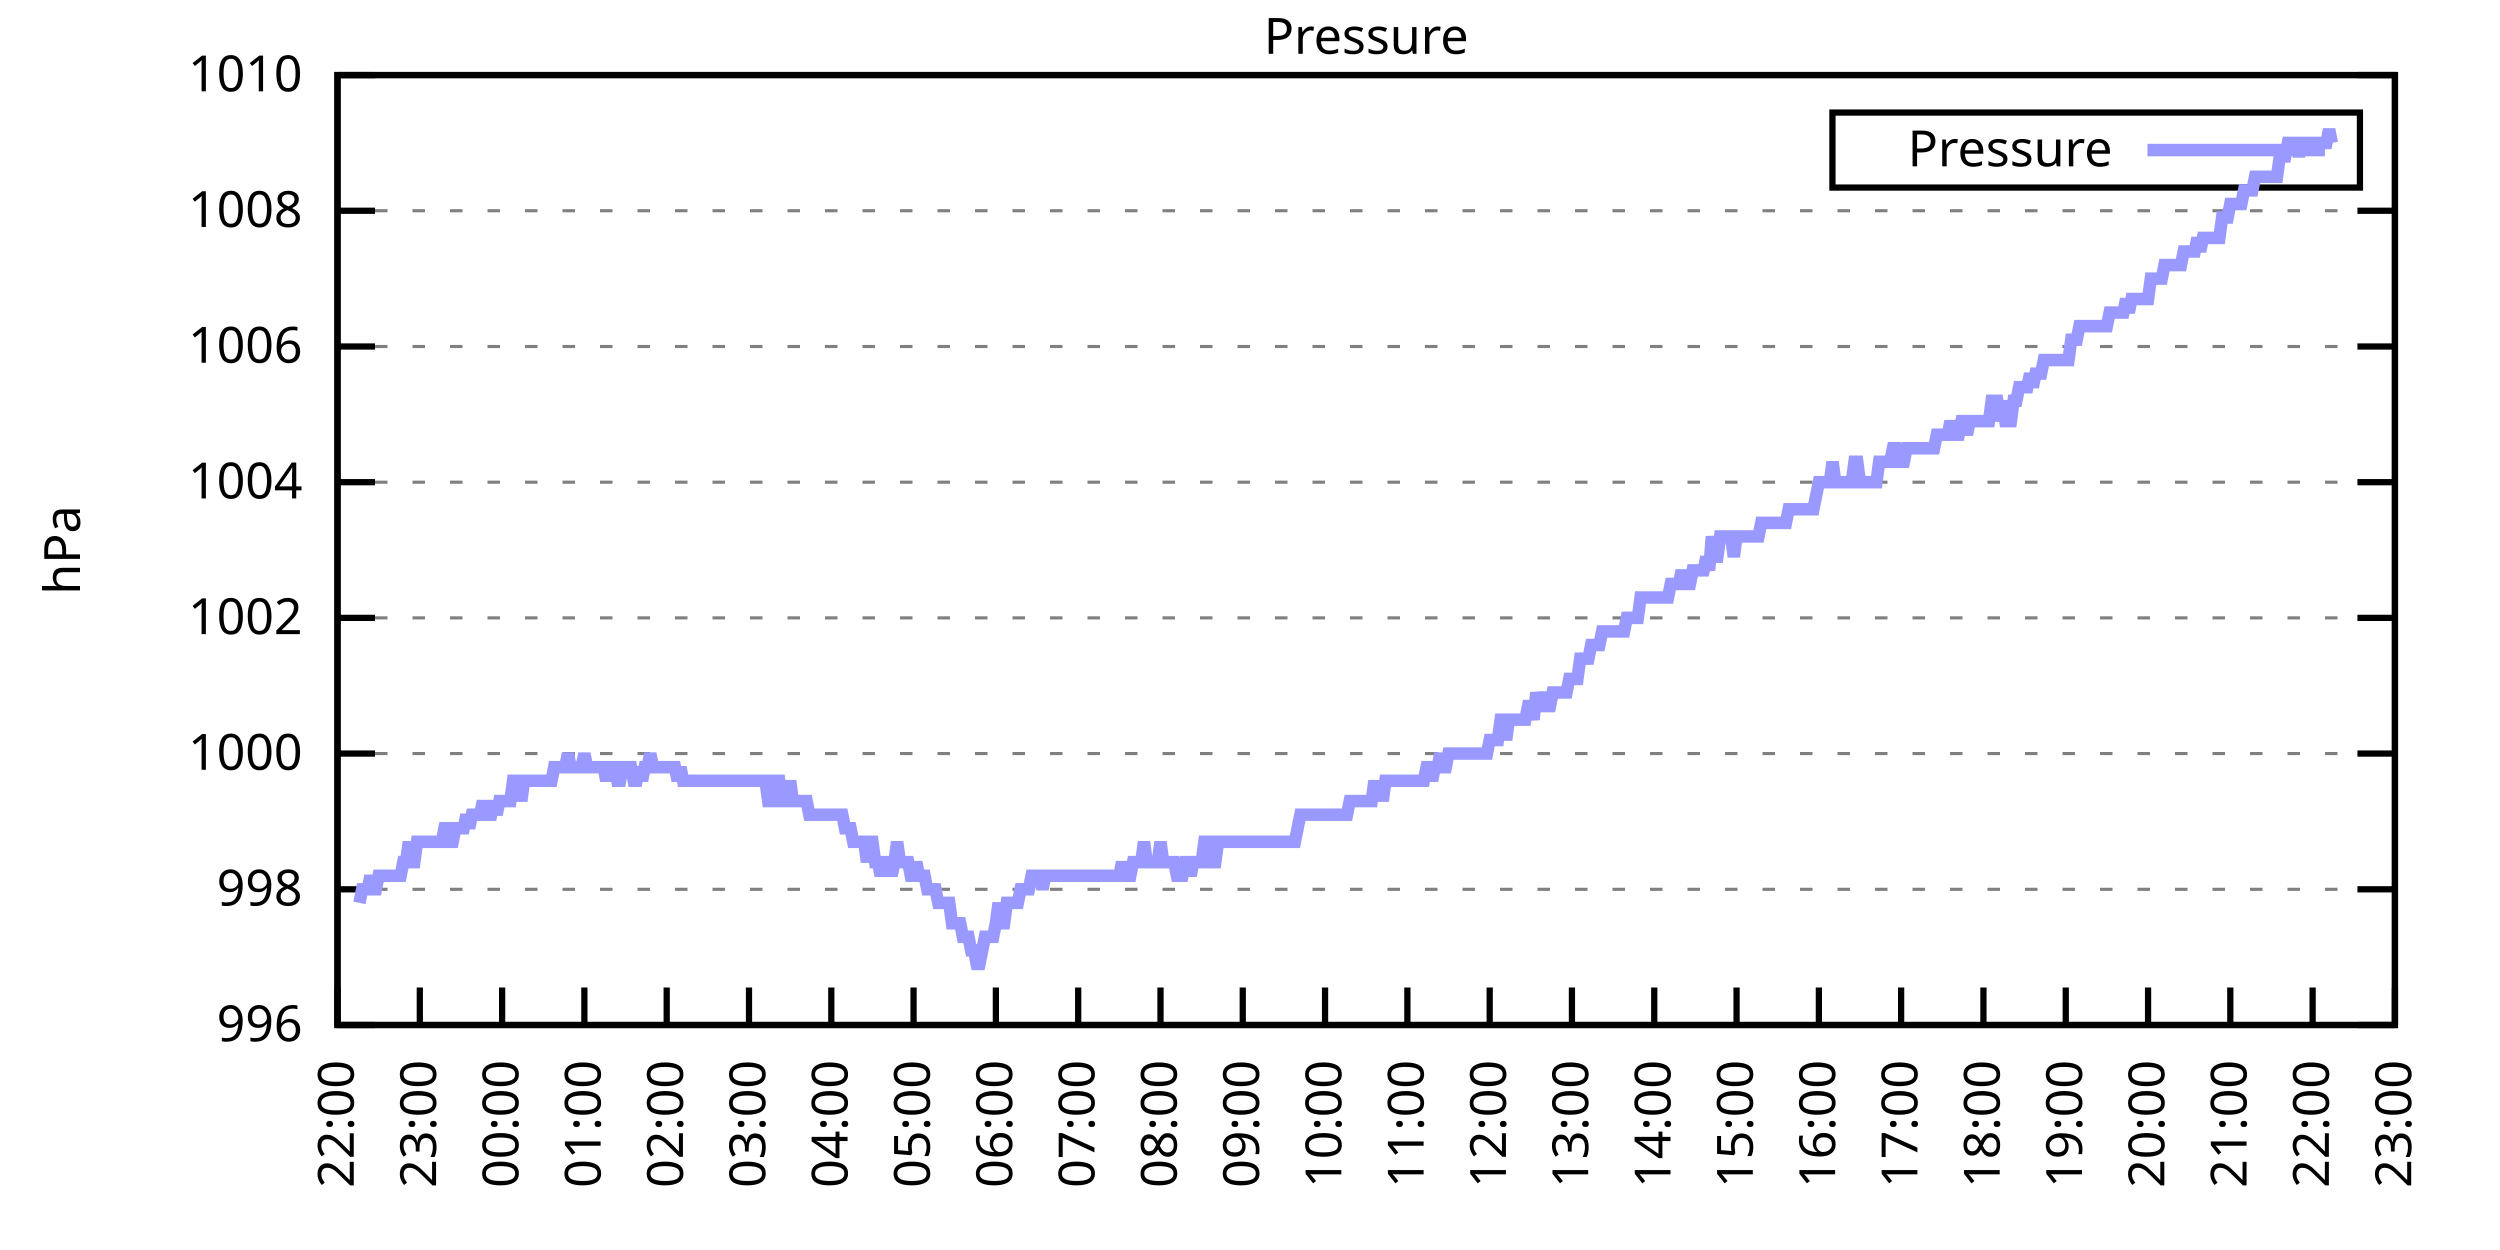
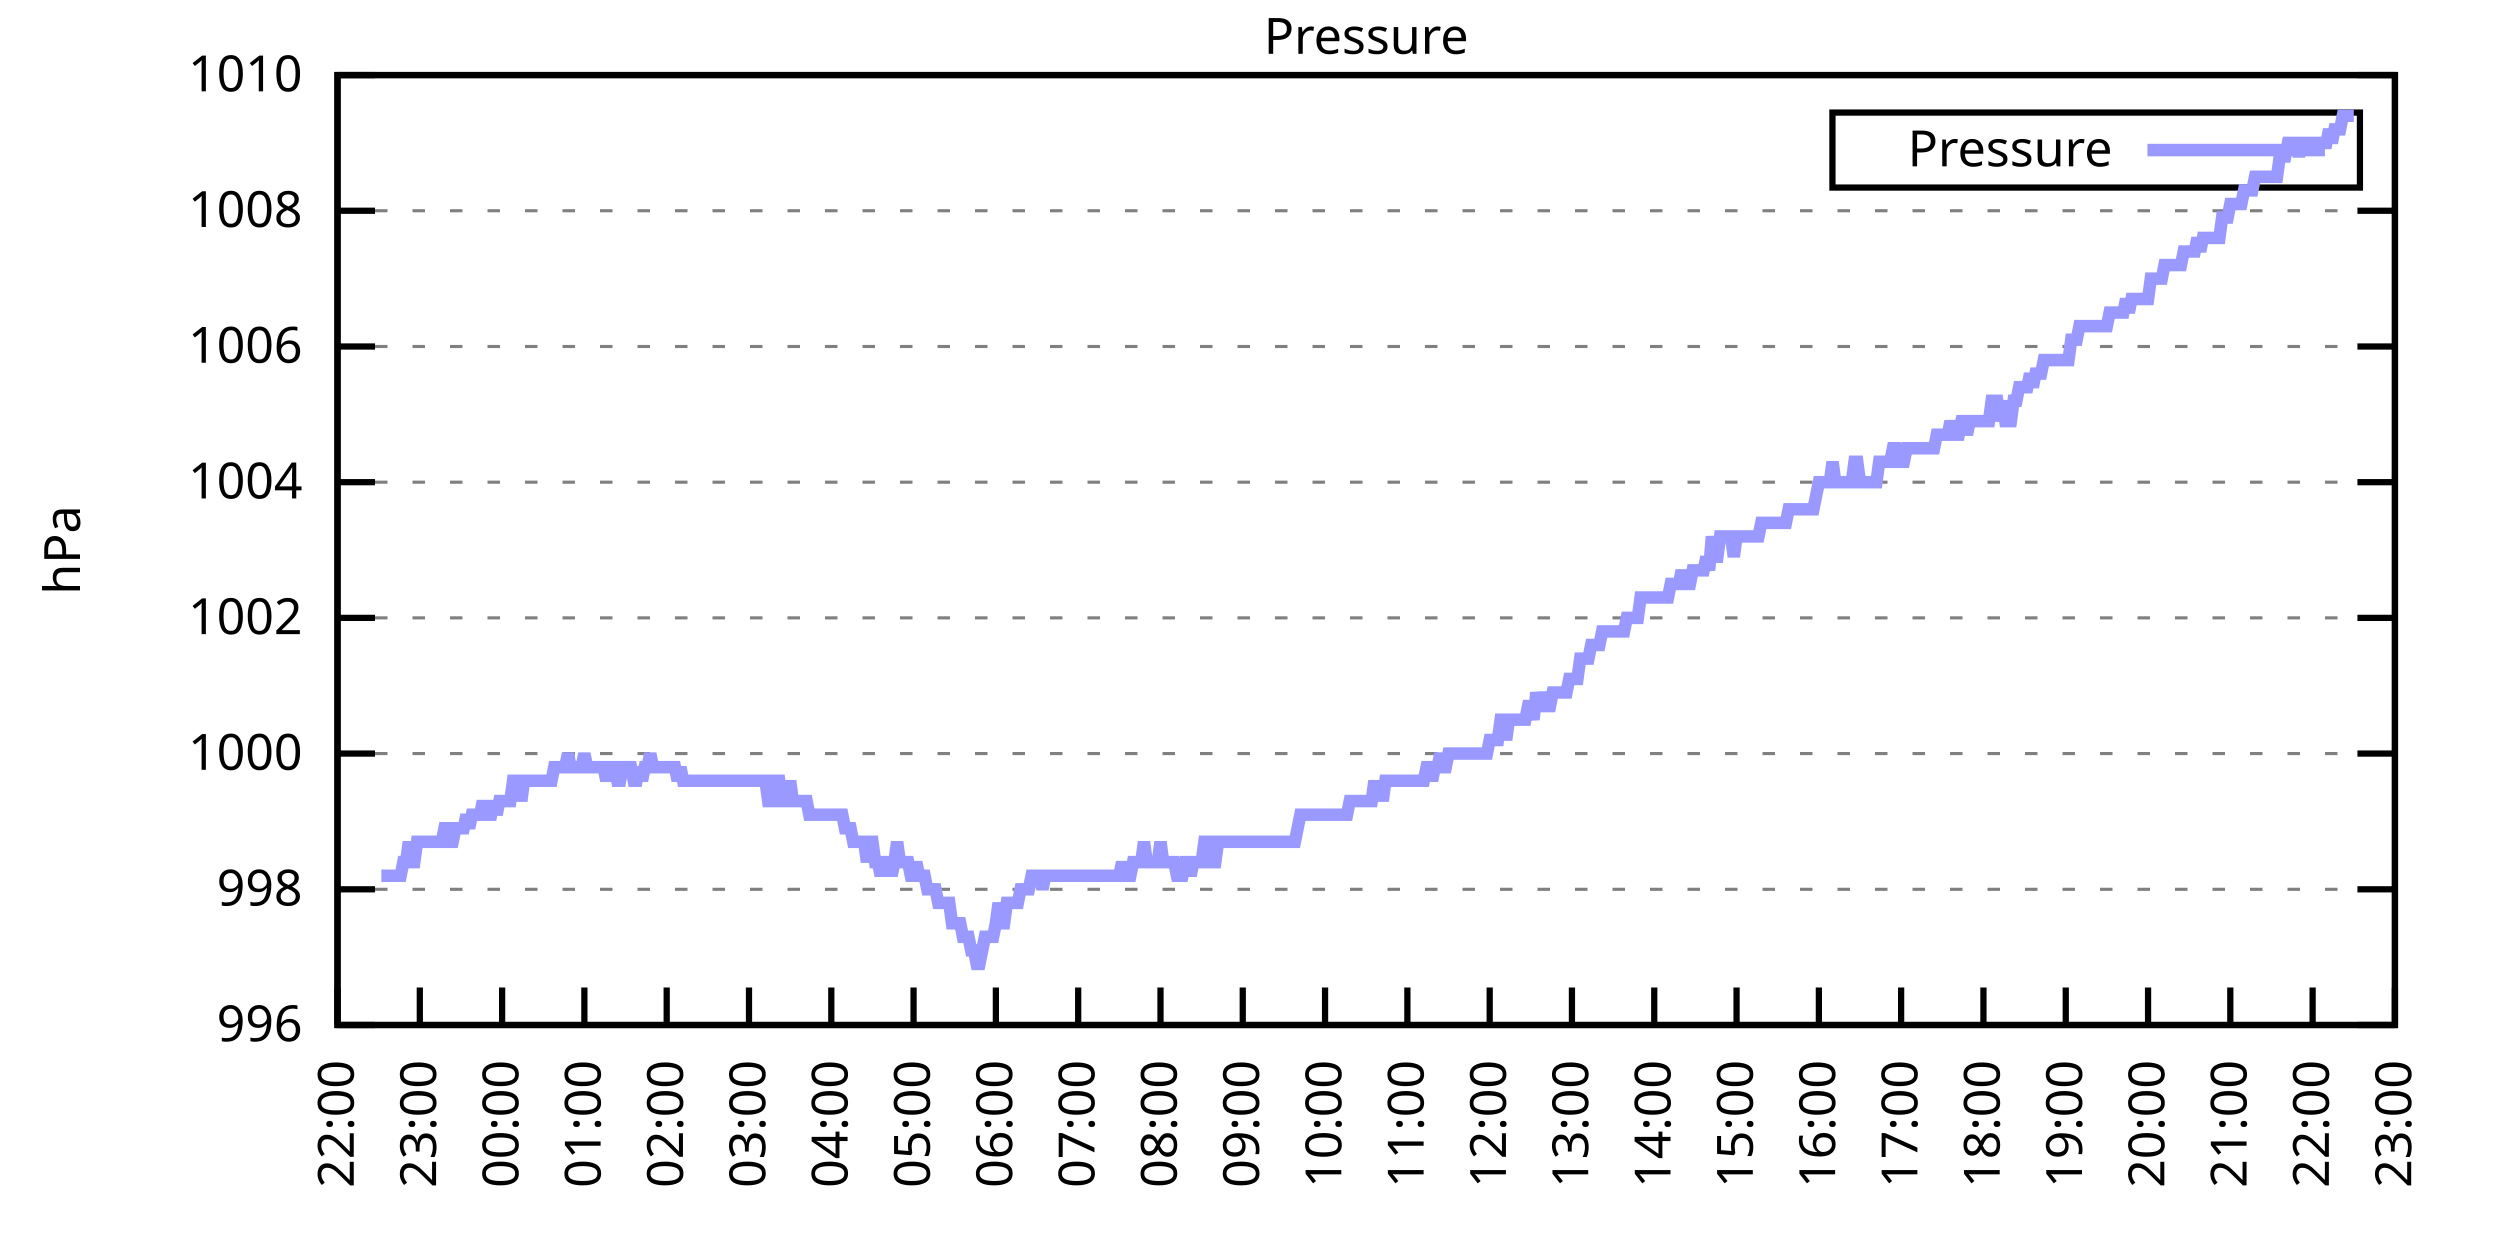
<svg xmlns="http://www.w3.org/2000/svg" xmlns:xlink="http://www.w3.org/1999/xlink" width="400" height="200" viewBox="0 0 400 200">
  <g id="gnuplot_canvas">
    <rect x="0" y="0" width="400" height="200" fill="none" />
    <defs>
      <circle id="gpDot" r="0.5" stroke-width="0.5" stroke="currentColor" />
      <path id="gpPt0" stroke-width="0.333" stroke="currentColor" d="M-1,0 h2 M0,-1 v2" />
      <path id="gpPt1" stroke-width="0.333" stroke="currentColor" d="M-1,-1 L1,1 M1,-1 L-1,1" />
      <path id="gpPt2" stroke-width="0.333" stroke="currentColor" d="M-1,0 L1,0 M0,-1 L0,1 M-1,-1 L1,1 M-1,1 L1,-1" />
      <rect id="gpPt3" stroke-width="0.333" stroke="currentColor" x="-1" y="-1" width="2" height="2" />
      <rect id="gpPt4" stroke-width="0.333" stroke="currentColor" fill="currentColor" x="-1" y="-1" width="2" height="2" />
      <circle id="gpPt5" stroke-width="0.333" stroke="currentColor" cx="0" cy="0" r="1" />
      <use xlink:href="#gpPt5" id="gpPt6" fill="currentColor" stroke="none" />
      <path id="gpPt7" stroke-width="0.333" stroke="currentColor" d="M0,-1.33 L-1.33,0.67 L1.33,0.67 z" />
      <use xlink:href="#gpPt7" id="gpPt8" fill="currentColor" stroke="none" />
      <use xlink:href="#gpPt7" id="gpPt9" stroke="currentColor" transform="rotate(180)" />
      <use xlink:href="#gpPt9" id="gpPt10" fill="currentColor" stroke="none" />
      <use xlink:href="#gpPt3" id="gpPt11" stroke="currentColor" transform="rotate(45)" />
      <use xlink:href="#gpPt11" id="gpPt12" fill="currentColor" stroke="none" />
      <path id="gpPt13" stroke-width="0.333" stroke="currentColor" d="M0,1.330 L1.265,0.411 L0.782,-1.067 L-0.782,-1.076 L-1.265,0.411 z" />
      <use xlink:href="#gpPt13" id="gpPt14" fill="currentColor" stroke="none" />
      <filter id="textbox" filterUnits="objectBoundingBox" x="0" y="0" height="1" width="1">
        <feFlood flood-color="white" flood-opacity="1" result="bgnd" />
        <feComposite in="SourceGraphic" in2="bgnd" operator="atop" />
      </filter>
      <filter id="greybox" filterUnits="objectBoundingBox" x="0" y="0" height="1" width="1">
        <feFlood flood-color="lightgrey" flood-opacity="1" result="grey" />
        <feComposite in="SourceGraphic" in2="grey" operator="atop" />
      </filter>
    </defs>
    <g fill="none" color="white" stroke="currentColor" stroke-width="1.00" stroke-linecap="butt" stroke-linejoin="miter">
</g>
    <g fill="none" color="black" stroke="currentColor" stroke-width="1.00" stroke-linecap="butt" stroke-linejoin="miter">
      <g stroke="none" shape-rendering="crispEdges">
        <polygon fill="rgb(255, 255, 255)" points="54.00,164.00 383.18,164.00 383.18,12.02 54.00,12.02 " />
      </g>
    </g>
    <g fill="none" color="black" stroke="currentColor" stroke-width="1.00" stroke-linecap="butt" stroke-linejoin="miter">
</g>
    <g fill="none" color="black" stroke="black" stroke-width="0.50" stroke-linecap="butt" stroke-linejoin="miter">
</g>
    <g fill="none" color="gray" stroke="currentColor" stroke-width="0.50" stroke-linecap="butt" stroke-linejoin="miter">
      <path stroke="gray" stroke-dasharray="2,4" class="gridline" d="M54.00,164.00 L383.19,164.00  " />
    </g>
    <g fill="none" color="gray" stroke="gray" stroke-width="1.00" stroke-linecap="butt" stroke-linejoin="miter">
</g>
    <g fill="none" color="black" stroke="currentColor" stroke-width="1.00" stroke-linecap="butt" stroke-linejoin="miter">
      <path stroke="black" d="M54.00,164.00 L60.00,164.00 M383.19,164.00 L377.19,164.00  " />
      <g transform="translate(48.40,166.60)" stroke="none" fill="black" font-family="Sans" font-size="8.00" text-anchor="end">
        <text>
          <tspan font-family="Sans"> 996</tspan>
        </text>
      </g>
    </g>
    <g fill="none" color="black" stroke="currentColor" stroke-width="1.00" stroke-linecap="butt" stroke-linejoin="miter">
</g>
    <g fill="none" color="black" stroke="black" stroke-width="0.50" stroke-linecap="butt" stroke-linejoin="miter">
</g>
    <g fill="none" color="gray" stroke="currentColor" stroke-width="0.50" stroke-linecap="butt" stroke-linejoin="miter">
      <path stroke="gray" stroke-dasharray="2,4" class="gridline" d="M54.00,142.29 L383.19,142.29  " />
    </g>
    <g fill="none" color="gray" stroke="gray" stroke-width="1.00" stroke-linecap="butt" stroke-linejoin="miter">
</g>
    <g fill="none" color="black" stroke="currentColor" stroke-width="1.00" stroke-linecap="butt" stroke-linejoin="miter">
      <path stroke="black" d="M54.00,142.29 L60.00,142.29 M383.19,142.29 L377.19,142.29  " />
      <g transform="translate(48.40,144.89)" stroke="none" fill="black" font-family="Sans" font-size="8.00" text-anchor="end">
        <text>
          <tspan font-family="Sans"> 998</tspan>
        </text>
      </g>
    </g>
    <g fill="none" color="black" stroke="currentColor" stroke-width="1.00" stroke-linecap="butt" stroke-linejoin="miter">
</g>
    <g fill="none" color="black" stroke="black" stroke-width="0.50" stroke-linecap="butt" stroke-linejoin="miter">
</g>
    <g fill="none" color="gray" stroke="currentColor" stroke-width="0.50" stroke-linecap="butt" stroke-linejoin="miter">
      <path stroke="gray" stroke-dasharray="2,4" class="gridline" d="M54.00,120.57 L383.19,120.57  " />
    </g>
    <g fill="none" color="gray" stroke="gray" stroke-width="1.00" stroke-linecap="butt" stroke-linejoin="miter">
</g>
    <g fill="none" color="black" stroke="currentColor" stroke-width="1.00" stroke-linecap="butt" stroke-linejoin="miter">
      <path stroke="black" d="M54.00,120.57 L60.00,120.57 M383.19,120.57 L377.19,120.57  " />
      <g transform="translate(48.40,123.17)" stroke="none" fill="black" font-family="Sans" font-size="8.00" text-anchor="end">
        <text>
          <tspan font-family="Sans"> 1000</tspan>
        </text>
      </g>
    </g>
    <g fill="none" color="black" stroke="currentColor" stroke-width="1.00" stroke-linecap="butt" stroke-linejoin="miter">
</g>
    <g fill="none" color="black" stroke="black" stroke-width="0.50" stroke-linecap="butt" stroke-linejoin="miter">
</g>
    <g fill="none" color="gray" stroke="currentColor" stroke-width="0.50" stroke-linecap="butt" stroke-linejoin="miter">
      <path stroke="gray" stroke-dasharray="2,4" class="gridline" d="M54.00,98.86 L383.19,98.86  " />
    </g>
    <g fill="none" color="gray" stroke="gray" stroke-width="1.00" stroke-linecap="butt" stroke-linejoin="miter">
</g>
    <g fill="none" color="black" stroke="currentColor" stroke-width="1.00" stroke-linecap="butt" stroke-linejoin="miter">
      <path stroke="black" d="M54.00,98.86 L60.00,98.86 M383.19,98.86 L377.19,98.86  " />
      <g transform="translate(48.40,101.46)" stroke="none" fill="black" font-family="Sans" font-size="8.00" text-anchor="end">
        <text>
          <tspan font-family="Sans"> 1002</tspan>
        </text>
      </g>
    </g>
    <g fill="none" color="black" stroke="currentColor" stroke-width="1.00" stroke-linecap="butt" stroke-linejoin="miter">
</g>
    <g fill="none" color="black" stroke="black" stroke-width="0.50" stroke-linecap="butt" stroke-linejoin="miter">
</g>
    <g fill="none" color="gray" stroke="currentColor" stroke-width="0.50" stroke-linecap="butt" stroke-linejoin="miter">
      <path stroke="gray" stroke-dasharray="2,4" class="gridline" d="M54.00,77.15 L383.19,77.15  " />
    </g>
    <g fill="none" color="gray" stroke="gray" stroke-width="1.00" stroke-linecap="butt" stroke-linejoin="miter">
</g>
    <g fill="none" color="black" stroke="currentColor" stroke-width="1.00" stroke-linecap="butt" stroke-linejoin="miter">
      <path stroke="black" d="M54.00,77.15 L60.00,77.15 M383.19,77.15 L377.19,77.15  " />
      <g transform="translate(48.40,79.75)" stroke="none" fill="black" font-family="Sans" font-size="8.00" text-anchor="end">
        <text>
          <tspan font-family="Sans"> 1004</tspan>
        </text>
      </g>
    </g>
    <g fill="none" color="black" stroke="currentColor" stroke-width="1.00" stroke-linecap="butt" stroke-linejoin="miter">
</g>
    <g fill="none" color="black" stroke="black" stroke-width="0.50" stroke-linecap="butt" stroke-linejoin="miter">
</g>
    <g fill="none" color="gray" stroke="currentColor" stroke-width="0.50" stroke-linecap="butt" stroke-linejoin="miter">
      <path stroke="gray" stroke-dasharray="2,4" class="gridline" d="M54.00,55.44 L383.19,55.44  " />
    </g>
    <g fill="none" color="gray" stroke="gray" stroke-width="1.00" stroke-linecap="butt" stroke-linejoin="miter">
</g>
    <g fill="none" color="black" stroke="currentColor" stroke-width="1.00" stroke-linecap="butt" stroke-linejoin="miter">
      <path stroke="black" d="M54.00,55.44 L60.00,55.44 M383.19,55.44 L377.19,55.44  " />
      <g transform="translate(48.40,58.04)" stroke="none" fill="black" font-family="Sans" font-size="8.00" text-anchor="end">
        <text>
          <tspan font-family="Sans"> 1006</tspan>
        </text>
      </g>
    </g>
    <g fill="none" color="black" stroke="currentColor" stroke-width="1.00" stroke-linecap="butt" stroke-linejoin="miter">
</g>
    <g fill="none" color="black" stroke="black" stroke-width="0.50" stroke-linecap="butt" stroke-linejoin="miter">
</g>
    <g fill="none" color="gray" stroke="currentColor" stroke-width="0.50" stroke-linecap="butt" stroke-linejoin="miter">
      <path stroke="gray" stroke-dasharray="2,4" class="gridline" d="M54.00,33.72 L383.19,33.72  " />
    </g>
    <g fill="none" color="gray" stroke="gray" stroke-width="1.00" stroke-linecap="butt" stroke-linejoin="miter">
</g>
    <g fill="none" color="black" stroke="currentColor" stroke-width="1.00" stroke-linecap="butt" stroke-linejoin="miter">
      <path stroke="black" d="M54.00,33.72 L60.00,33.72 M383.19,33.72 L377.19,33.72  " />
      <g transform="translate(48.40,36.32)" stroke="none" fill="black" font-family="Sans" font-size="8.00" text-anchor="end">
        <text>
          <tspan font-family="Sans"> 1008</tspan>
        </text>
      </g>
    </g>
    <g fill="none" color="black" stroke="currentColor" stroke-width="1.00" stroke-linecap="butt" stroke-linejoin="miter">
</g>
    <g fill="none" color="black" stroke="black" stroke-width="0.50" stroke-linecap="butt" stroke-linejoin="miter">
</g>
    <g fill="none" color="gray" stroke="currentColor" stroke-width="0.50" stroke-linecap="butt" stroke-linejoin="miter">
      <path stroke="gray" stroke-dasharray="2,4" class="gridline" d="M54.00,12.01 L383.19,12.01  " />
    </g>
    <g fill="none" color="gray" stroke="gray" stroke-width="1.00" stroke-linecap="butt" stroke-linejoin="miter">
</g>
    <g fill="none" color="black" stroke="currentColor" stroke-width="1.00" stroke-linecap="butt" stroke-linejoin="miter">
      <path stroke="black" d="M54.00,12.01 L60.00,12.01 M383.19,12.01 L377.19,12.01  " />
      <g transform="translate(48.40,14.61)" stroke="none" fill="black" font-family="Sans" font-size="8.00" text-anchor="end">
        <text>
          <tspan font-family="Sans"> 1010</tspan>
        </text>
      </g>
    </g>
    <g fill="none" color="black" stroke="currentColor" stroke-width="1.00" stroke-linecap="butt" stroke-linejoin="miter">
      <path stroke="black" d="M54.00,164.00 L54.00,158.00  " />
      <g transform="translate(56.60,169.60) rotate(270.00)" stroke="none" fill="black" font-family="Sans" font-size="8.00" text-anchor="end">
        <text>
          <tspan font-family="Sans">22:00</tspan>
        </text>
      </g>
    </g>
    <g fill="none" color="black" stroke="currentColor" stroke-width="1.00" stroke-linecap="butt" stroke-linejoin="miter">
      <path stroke="black" d="M67.17,164.00 L67.17,158.00  " />
      <g transform="translate(69.77,169.60) rotate(270.00)" stroke="none" fill="black" font-family="Sans" font-size="8.00" text-anchor="end">
        <text>
          <tspan font-family="Sans">23:00</tspan>
        </text>
      </g>
    </g>
    <g fill="none" color="black" stroke="currentColor" stroke-width="1.00" stroke-linecap="butt" stroke-linejoin="miter">
      <path stroke="black" d="M80.34,164.00 L80.34,158.00  " />
      <g transform="translate(82.94,169.60) rotate(270.00)" stroke="none" fill="black" font-family="Sans" font-size="8.00" text-anchor="end">
        <text>
          <tspan font-family="Sans">00:00</tspan>
        </text>
      </g>
    </g>
    <g fill="none" color="black" stroke="currentColor" stroke-width="1.00" stroke-linecap="butt" stroke-linejoin="miter">
      <path stroke="black" d="M93.50,164.00 L93.50,158.00  " />
      <g transform="translate(96.10,169.60) rotate(270.00)" stroke="none" fill="black" font-family="Sans" font-size="8.00" text-anchor="end">
        <text>
          <tspan font-family="Sans">01:00</tspan>
        </text>
      </g>
    </g>
    <g fill="none" color="black" stroke="currentColor" stroke-width="1.00" stroke-linecap="butt" stroke-linejoin="miter">
      <path stroke="black" d="M106.67,164.00 L106.67,158.00  " />
      <g transform="translate(109.27,169.60) rotate(270.00)" stroke="none" fill="black" font-family="Sans" font-size="8.00" text-anchor="end">
        <text>
          <tspan font-family="Sans">02:00</tspan>
        </text>
      </g>
    </g>
    <g fill="none" color="black" stroke="currentColor" stroke-width="1.00" stroke-linecap="butt" stroke-linejoin="miter">
      <path stroke="black" d="M119.84,164.00 L119.84,158.00  " />
      <g transform="translate(122.44,169.60) rotate(270.00)" stroke="none" fill="black" font-family="Sans" font-size="8.00" text-anchor="end">
        <text>
          <tspan font-family="Sans">03:00</tspan>
        </text>
      </g>
    </g>
    <g fill="none" color="black" stroke="currentColor" stroke-width="1.00" stroke-linecap="butt" stroke-linejoin="miter">
      <path stroke="black" d="M133.01,164.00 L133.01,158.00  " />
      <g transform="translate(135.61,169.60) rotate(270.00)" stroke="none" fill="black" font-family="Sans" font-size="8.00" text-anchor="end">
        <text>
          <tspan font-family="Sans">04:00</tspan>
        </text>
      </g>
    </g>
    <g fill="none" color="black" stroke="currentColor" stroke-width="1.00" stroke-linecap="butt" stroke-linejoin="miter">
      <path stroke="black" d="M146.17,164.00 L146.17,158.00  " />
      <g transform="translate(148.77,169.60) rotate(270.00)" stroke="none" fill="black" font-family="Sans" font-size="8.00" text-anchor="end">
        <text>
          <tspan font-family="Sans">05:00</tspan>
        </text>
      </g>
    </g>
    <g fill="none" color="black" stroke="currentColor" stroke-width="1.00" stroke-linecap="butt" stroke-linejoin="miter">
      <path stroke="black" d="M159.34,164.00 L159.34,158.00  " />
      <g transform="translate(161.94,169.60) rotate(270.00)" stroke="none" fill="black" font-family="Sans" font-size="8.00" text-anchor="end">
        <text>
          <tspan font-family="Sans">06:00</tspan>
        </text>
      </g>
    </g>
    <g fill="none" color="black" stroke="currentColor" stroke-width="1.00" stroke-linecap="butt" stroke-linejoin="miter">
      <path stroke="black" d="M172.51,164.00 L172.51,158.00  " />
      <g transform="translate(175.11,169.60) rotate(270.00)" stroke="none" fill="black" font-family="Sans" font-size="8.00" text-anchor="end">
        <text>
          <tspan font-family="Sans">07:00</tspan>
        </text>
      </g>
    </g>
    <g fill="none" color="black" stroke="currentColor" stroke-width="1.00" stroke-linecap="butt" stroke-linejoin="miter">
      <path stroke="black" d="M185.68,164.00 L185.68,158.00  " />
      <g transform="translate(188.28,169.60) rotate(270.00)" stroke="none" fill="black" font-family="Sans" font-size="8.00" text-anchor="end">
        <text>
          <tspan font-family="Sans">08:00</tspan>
        </text>
      </g>
    </g>
    <g fill="none" color="black" stroke="currentColor" stroke-width="1.00" stroke-linecap="butt" stroke-linejoin="miter">
      <path stroke="black" d="M198.84,164.00 L198.84,158.00  " />
      <g transform="translate(201.44,169.60) rotate(270.00)" stroke="none" fill="black" font-family="Sans" font-size="8.00" text-anchor="end">
        <text>
          <tspan font-family="Sans">09:00</tspan>
        </text>
      </g>
    </g>
    <g fill="none" color="black" stroke="currentColor" stroke-width="1.00" stroke-linecap="butt" stroke-linejoin="miter">
      <path stroke="black" d="M212.01,164.00 L212.01,158.00  " />
      <g transform="translate(214.61,169.60) rotate(270.00)" stroke="none" fill="black" font-family="Sans" font-size="8.00" text-anchor="end">
        <text>
          <tspan font-family="Sans">10:00</tspan>
        </text>
      </g>
    </g>
    <g fill="none" color="black" stroke="currentColor" stroke-width="1.00" stroke-linecap="butt" stroke-linejoin="miter">
      <path stroke="black" d="M225.18,164.00 L225.18,158.00  " />
      <g transform="translate(227.78,169.60) rotate(270.00)" stroke="none" fill="black" font-family="Sans" font-size="8.00" text-anchor="end">
        <text>
          <tspan font-family="Sans">11:00</tspan>
        </text>
      </g>
    </g>
    <g fill="none" color="black" stroke="currentColor" stroke-width="1.00" stroke-linecap="butt" stroke-linejoin="miter">
      <path stroke="black" d="M238.35,164.00 L238.35,158.00  " />
      <g transform="translate(240.95,169.60) rotate(270.00)" stroke="none" fill="black" font-family="Sans" font-size="8.00" text-anchor="end">
        <text>
          <tspan font-family="Sans">12:00</tspan>
        </text>
      </g>
    </g>
    <g fill="none" color="black" stroke="currentColor" stroke-width="1.00" stroke-linecap="butt" stroke-linejoin="miter">
      <path stroke="black" d="M251.51,164.00 L251.51,158.00  " />
      <g transform="translate(254.11,169.60) rotate(270.00)" stroke="none" fill="black" font-family="Sans" font-size="8.00" text-anchor="end">
        <text>
          <tspan font-family="Sans">13:00</tspan>
        </text>
      </g>
    </g>
    <g fill="none" color="black" stroke="currentColor" stroke-width="1.00" stroke-linecap="butt" stroke-linejoin="miter">
      <path stroke="black" d="M264.68,164.00 L264.68,158.00  " />
      <g transform="translate(267.28,169.60) rotate(270.00)" stroke="none" fill="black" font-family="Sans" font-size="8.00" text-anchor="end">
        <text>
          <tspan font-family="Sans">14:00</tspan>
        </text>
      </g>
    </g>
    <g fill="none" color="black" stroke="currentColor" stroke-width="1.00" stroke-linecap="butt" stroke-linejoin="miter">
      <path stroke="black" d="M277.85,164.00 L277.85,158.00  " />
      <g transform="translate(280.45,169.60) rotate(270.00)" stroke="none" fill="black" font-family="Sans" font-size="8.00" text-anchor="end">
        <text>
          <tspan font-family="Sans">15:00</tspan>
        </text>
      </g>
    </g>
    <g fill="none" color="black" stroke="currentColor" stroke-width="1.00" stroke-linecap="butt" stroke-linejoin="miter">
      <path stroke="black" d="M291.02,164.00 L291.02,158.00  " />
      <g transform="translate(293.62,169.60) rotate(270.00)" stroke="none" fill="black" font-family="Sans" font-size="8.00" text-anchor="end">
        <text>
          <tspan font-family="Sans">16:00</tspan>
        </text>
      </g>
    </g>
    <g fill="none" color="black" stroke="currentColor" stroke-width="1.00" stroke-linecap="butt" stroke-linejoin="miter">
      <path stroke="black" d="M304.18,164.00 L304.18,158.00  " />
      <g transform="translate(306.78,169.60) rotate(270.00)" stroke="none" fill="black" font-family="Sans" font-size="8.00" text-anchor="end">
        <text>
          <tspan font-family="Sans">17:00</tspan>
        </text>
      </g>
    </g>
    <g fill="none" color="black" stroke="currentColor" stroke-width="1.00" stroke-linecap="butt" stroke-linejoin="miter">
      <path stroke="black" d="M317.35,164.00 L317.35,158.00  " />
      <g transform="translate(319.95,169.60) rotate(270.00)" stroke="none" fill="black" font-family="Sans" font-size="8.00" text-anchor="end">
        <text>
          <tspan font-family="Sans">18:00</tspan>
        </text>
      </g>
    </g>
    <g fill="none" color="black" stroke="currentColor" stroke-width="1.00" stroke-linecap="butt" stroke-linejoin="miter">
      <path stroke="black" d="M330.52,164.00 L330.52,158.00  " />
      <g transform="translate(333.12,169.60) rotate(270.00)" stroke="none" fill="black" font-family="Sans" font-size="8.00" text-anchor="end">
        <text>
          <tspan font-family="Sans">19:00</tspan>
        </text>
      </g>
    </g>
    <g fill="none" color="black" stroke="currentColor" stroke-width="1.00" stroke-linecap="butt" stroke-linejoin="miter">
      <path stroke="black" d="M343.69,164.00 L343.69,158.00  " />
      <g transform="translate(346.29,169.60) rotate(270.00)" stroke="none" fill="black" font-family="Sans" font-size="8.00" text-anchor="end">
        <text>
          <tspan font-family="Sans">20:00</tspan>
        </text>
      </g>
    </g>
    <g fill="none" color="black" stroke="currentColor" stroke-width="1.00" stroke-linecap="butt" stroke-linejoin="miter">
      <path stroke="black" d="M356.85,164.00 L356.85,158.00  " />
      <g transform="translate(359.45,169.60) rotate(270.00)" stroke="none" fill="black" font-family="Sans" font-size="8.00" text-anchor="end">
        <text>
          <tspan font-family="Sans">21:00</tspan>
        </text>
      </g>
    </g>
    <g fill="none" color="black" stroke="currentColor" stroke-width="1.00" stroke-linecap="butt" stroke-linejoin="miter">
      <path stroke="black" d="M370.02,164.00 L370.02,158.00  " />
      <g transform="translate(372.62,169.60) rotate(270.00)" stroke="none" fill="black" font-family="Sans" font-size="8.00" text-anchor="end">
        <text>
          <tspan font-family="Sans">22:00</tspan>
        </text>
      </g>
    </g>
    <g fill="none" color="black" stroke="currentColor" stroke-width="1.00" stroke-linecap="butt" stroke-linejoin="miter">
      <path stroke="black" d="M383.19,164.00 L383.19,158.00  " />
      <g transform="translate(385.79,169.60) rotate(270.00)" stroke="none" fill="black" font-family="Sans" font-size="8.00" text-anchor="end">
        <text>
          <tspan font-family="Sans">23:00</tspan>
        </text>
      </g>
    </g>
    <g fill="none" color="black" stroke="currentColor" stroke-width="1.00" stroke-linecap="butt" stroke-linejoin="miter">
</g>
    <g fill="none" color="black" stroke="currentColor" stroke-width="1.00" stroke-linecap="butt" stroke-linejoin="miter">
      <path stroke="black" d="M54.00,12.01 L54.00,164.00 L383.19,164.00 L383.19,12.01 L54.00,12.01 Z  " />
    </g>
    <g fill="none" color="black" stroke="currentColor" stroke-width="1.00" stroke-linecap="butt" stroke-linejoin="miter">
</g>
    <g fill="none" color="black" stroke="currentColor" stroke-width="1.00" stroke-linecap="butt" stroke-linejoin="miter">
      <path stroke="black" d="M293.19,30.01 L293.19,18.01 L377.59,18.01 L377.59,30.01 L293.19,30.01 Z  " />
    </g>
    <g id="Pressure_plot_1">
      <g fill="none" color="white" stroke="black" stroke-width="2.00" stroke-linecap="butt" stroke-linejoin="miter">
</g>
      <g fill="none" color="black" stroke="currentColor" stroke-width="2.00" stroke-linecap="butt" stroke-linejoin="miter">
        <g transform="translate(337.99,26.61)" stroke="none" fill="black" font-family="Sans" font-size="8.00" text-anchor="end">
          <text>
            <tspan font-family="Sans">Pressure</tspan>
          </text>
        </g>
      </g>
      <g fill="none" color="black" stroke="currentColor" stroke-width="2.00" stroke-linecap="butt" stroke-linejoin="miter">
-         <path stroke="rgb(153, 153, 255)" d="M343.59,24.01 L371.99,24.01 M57.51,144.46 L57.95,142.29 L58.39,142.29 L58.83,142.29 L59.27,140.12 L59.71,142.29   L60.14,142.29 L60.58,140.12 L61.02,140.12 L61.46,140.12 L61.90,140.12 L62.34,140.12 L62.78,140.12 L63.22,140.12   L63.66,140.12 L64.10,140.12 L64.53,137.94 L64.97,137.94 L65.41,134.69 L65.85,137.94 L66.29,137.94 L66.73,134.69   L67.17,134.69 L67.61,134.69 L68.05,134.69 L68.48,134.69 L68.92,134.69 L69.36,134.69 L69.80,134.69 L70.24,134.69   L70.68,134.69 L71.12,132.52 L71.56,132.52 L72.00,134.69 L72.43,134.69 L72.87,132.52 L73.31,132.52 L73.75,132.52   L74.19,132.52 L74.63,130.35 L75.07,132.52 L75.51,130.35 L75.95,130.35 L76.38,130.35 L76.82,130.35 L77.26,128.17   L77.70,130.35 L78.14,130.35 L78.58,130.35 L79.02,128.17 L79.46,130.35 L79.90,128.17 L80.34,128.17 L80.77,128.17   L81.21,128.17 L81.65,128.17 L82.09,124.92 L82.53,124.92 L82.97,124.92 L83.41,128.17 L83.85,124.92 L84.29,124.92   L84.72,124.92 L85.16,124.92 L85.60,124.92 L86.04,124.92 L86.48,124.92 L86.92,124.92 L87.36,124.92 L87.80,124.92   L88.24,124.92 L88.67,122.75 L89.11,122.75 L89.55,122.75 L89.99,122.75 L90.43,122.75 L90.87,120.57 L91.31,122.75   L91.75,122.75 L92.19,122.75 L92.62,122.75 L93.06,122.75 L93.50,120.57 L93.94,122.75 L94.38,122.75 L94.82,122.75   L95.26,122.75 L95.70,122.75 L96.14,122.75 L96.58,122.75 L97.01,124.92 L97.45,122.75 L97.89,122.75 L98.33,122.75   L98.77,124.92 L99.21,124.92 L99.65,122.75 L100.09,122.75 L100.53,122.75 L100.96,122.75 L101.40,124.92 L101.84,124.92   L102.28,122.75 L102.72,124.92 L103.16,122.75 L103.60,122.75 L104.04,120.57 L104.48,122.75 L104.91,122.75 L105.35,122.75   L105.79,122.75 L106.23,122.75 L106.67,122.75 L107.11,122.75 L107.55,122.75 L107.99,122.75 L108.43,124.92 L108.87,122.75   L109.30,124.92 L109.74,124.92 L110.18,124.92 L110.62,124.92 L111.06,124.92 L111.50,124.92 L111.94,124.92 L112.38,124.92   L112.82,124.92 L113.25,124.92 L113.69,124.92 L114.13,124.92 L114.57,124.92 L115.01,124.92 L115.45,124.92 L115.89,124.92   L116.33,124.92 L116.77,124.92 L117.20,124.92 L117.64,124.92 L118.08,124.92 L118.52,124.92 L118.96,124.92 L119.40,124.92   L119.84,124.92 L120.28,124.92 L120.72,124.92 L121.15,124.92 L121.59,124.92 L122.03,124.92 L122.47,124.92 L122.91,128.17   L123.35,128.17 L123.79,128.17 L124.23,124.92 L124.67,124.92 L125.11,128.17 L125.54,128.17 L125.98,128.17 L126.42,124.92   L126.86,128.17 L127.30,128.17 L127.74,128.17 L128.18,128.17 L128.62,128.17 L129.06,128.17 L129.49,130.35 L129.93,130.35   L130.37,130.35 L130.81,130.35 L131.25,130.35 L131.69,130.35 L132.13,130.35 L132.57,130.35 L133.01,130.35 L133.44,130.35   L133.88,130.35 L134.32,130.35 L134.76,130.35 L135.20,132.52 L135.64,132.52 L136.08,132.52 L136.52,134.69 L136.96,134.69   L137.39,134.69 L137.83,134.69 L138.27,134.69 L138.71,137.94 L139.15,134.69 L139.59,134.69 L140.03,137.94 L140.47,137.94   L140.91,140.12 L141.35,137.94 L141.78,137.94 L142.22,137.94 L142.66,140.12 L143.10,137.94 L143.54,134.69 L143.98,137.94   L144.42,137.94 L144.86,137.94 L145.30,137.94 L145.73,140.12 L146.17,140.12 L146.61,137.94 L147.05,140.12 L147.49,140.12   L147.93,140.12 L148.37,142.29 L148.81,142.29 L149.25,142.29 L149.68,142.29 L150.12,144.46 L150.56,144.46 L151.00,144.46   L151.44,144.46 L151.88,144.46 L152.32,147.72 L152.76,147.72 L153.20,147.72 L153.63,147.72 L154.07,149.89 L154.51,149.89   L154.95,149.89 L155.39,152.06 L155.83,152.06 L156.27,154.23 L156.71,154.23 L157.15,152.06 L157.59,149.89 L158.02,149.89   L158.46,149.89 L158.90,149.89 L159.34,147.72 L159.78,144.46 L160.22,147.72 L160.66,147.72 L161.10,144.46 L161.54,144.46   L161.97,144.46 L162.41,144.46 L162.85,144.46 L163.29,142.29 L163.73,142.29 L164.17,142.29 L164.61,142.29 L165.05,140.12   L165.49,140.12 L165.92,140.12 L166.36,140.12 L166.80,142.29 L167.24,140.12 L167.68,140.12 L168.12,140.12 L168.56,140.12   L169.00,140.12 L169.44,140.12 L169.87,140.12 L170.31,140.12 L170.75,140.12 L171.19,140.12 L171.63,140.12 L172.07,140.12   L172.51,140.12 L172.95,140.12 L173.39,140.12 L173.83,140.12 L174.26,140.12 L174.70,140.12 L175.14,140.12 L175.58,140.12   L176.02,140.12 L176.46,140.12 L176.90,140.12 L177.34,140.12 L177.78,140.12 L178.21,140.12 L178.65,140.12 L179.09,140.12   L179.53,137.94 L179.97,140.12 L180.41,140.12 L180.85,140.12 L181.29,137.94 L181.73,137.94 L182.16,137.94 L182.60,137.94   L183.04,134.69 L183.48,137.94 L183.92,137.94 L184.36,137.94 L184.80,137.94 L185.24,137.94 L185.68,134.69 L186.11,137.94   L186.55,137.94 L186.99,137.94 L187.43,137.94 L187.87,137.94 L188.31,140.12 L188.75,140.12 L189.19,140.12 L189.63,137.94   L190.07,137.94 L190.50,140.12 L190.94,137.94 L191.38,137.94 L191.82,137.94 L192.26,137.94 L192.70,134.69 L193.14,134.69   L193.58,134.69 L194.02,137.94 L194.45,137.94 L194.89,134.69 L195.33,134.69 L195.77,134.69 L196.21,134.69 L196.65,134.69   L197.09,134.69 L197.53,134.69 L197.97,134.69 L198.40,134.69 L198.84,134.69 L199.28,134.69 L199.72,134.69 L200.16,134.69   L200.60,134.69 L201.04,134.69 L201.48,134.69 L201.92,134.69 L202.35,134.69 L202.79,134.69 L203.23,134.69 L203.67,134.69   L204.11,134.69 L204.55,134.69 L204.99,134.69 L205.43,134.69 L205.87,134.69 L206.31,134.69 L206.74,134.69 L207.18,134.69   L207.62,132.52 L208.06,130.35 L208.50,130.35 L208.94,130.35 L209.38,130.35 L209.82,130.35 L210.26,130.35 L210.69,130.35   L211.13,130.35 L211.57,130.35 L212.01,130.35 L212.45,130.35 L212.89,130.35 L213.33,130.35 L213.77,130.35 L214.21,130.35   L214.64,130.35 L215.08,130.35 L215.52,130.35 L215.96,128.17 L216.40,128.17 L216.84,128.17 L217.28,128.17 L217.72,128.17   L218.16,128.17 L218.60,128.17 L219.03,128.17 L219.47,128.17 L219.91,124.92 L220.35,128.17 L220.79,124.92 L221.23,128.17   L221.67,124.92 L222.11,124.92 L222.55,124.92 L222.98,124.92 L223.42,124.92 L223.86,124.92 L224.30,124.92 L224.74,124.92   L225.18,124.92 L225.62,124.92 L226.06,124.92 L226.50,124.92 L226.93,124.92 L227.37,124.92 L227.81,124.92 L228.25,122.75   L228.69,122.75 L229.13,124.92 L229.57,122.75 L230.01,122.75 L230.45,120.57 L230.88,122.75 L231.32,122.75 L231.76,120.57   L232.20,120.57 L232.64,120.57 L233.08,120.57 L233.52,120.57 L233.96,120.57 L234.40,120.57 L234.84,120.57 L235.27,120.57   L235.71,120.57 L236.15,120.57 L236.59,120.57 L237.03,120.57 L237.47,120.57 L237.91,120.57 L238.35,118.40 L238.79,118.40   L239.22,118.40 L239.66,118.40 L240.10,115.15 L240.54,115.15 L240.98,118.40 L241.42,115.15 L241.86,115.15 L242.30,115.15   L242.74,115.15 L243.17,115.15 L243.61,115.15 L244.05,115.15 L244.49,112.97 L244.93,112.97 L245.37,115.15 L245.81,110.80   L246.25,112.97 L246.69,112.97 L247.12,110.80 L247.56,112.97 L248.00,112.97 L248.44,110.80 L248.88,110.80 L249.32,110.80   L249.76,110.80 L250.20,110.80 L250.64,110.80 L251.08,108.63 L251.51,108.63 L251.95,108.63 L252.39,108.63 L252.83,105.38   L253.27,105.38 L253.71,105.38 L254.15,105.38 L254.59,103.20 L255.03,103.20 L255.46,103.20 L255.90,103.20 L256.34,101.03   L256.78,101.03 L257.22,101.03 L257.66,101.03 L258.10,101.03 L258.54,101.03 L258.98,101.03 L259.41,101.03 L259.85,101.03   L260.29,98.86 L260.73,98.86 L261.17,98.86 L261.61,98.86 L262.05,98.86 L262.49,95.60 L262.93,95.60 L263.36,95.60   L263.80,95.60 L264.24,95.60 L264.68,95.60 L265.12,95.60 L265.56,95.60 L266.00,95.60 L266.44,95.60 L266.88,95.60   L267.32,93.43 L267.75,93.43 L268.19,93.43 L268.63,93.43 L269.07,91.26 L269.51,93.43 L269.95,93.43 L270.39,93.43   L270.83,91.26 L271.27,91.26 L271.70,91.26 L272.14,91.26 L272.58,91.26 L273.02,89.09 L273.46,91.26 L273.90,85.83   L274.34,89.09 L274.78,89.09 L275.22,85.83 L275.65,85.83 L276.09,85.83 L276.53,85.83 L276.97,85.83 L277.41,89.09   L277.85,85.83 L278.29,85.83 L278.73,85.83 L279.17,85.83 L279.60,85.83 L280.04,85.83 L280.48,85.83 L280.92,85.83   L281.36,85.83 L281.80,83.66 L282.24,83.66 L282.68,83.66 L283.12,83.66 L283.56,83.66 L283.99,83.66 L284.43,83.66   L284.87,83.66 L285.31,83.66 L285.75,83.66 L286.19,81.49 L286.63,81.49 L287.07,81.49 L287.51,81.49 L287.94,81.49   L288.38,81.49 L288.82,81.49 L289.26,81.49 L289.70,81.49 L290.14,81.49 L290.58,79.32 L291.02,77.15 L291.46,77.15   L291.89,77.15 L292.33,77.15 L292.77,77.15 L293.21,73.89 L293.65,77.15 L294.09,77.15 L294.53,77.15 L294.97,77.15   L295.41,77.15 L295.84,77.15 L296.28,77.15 L296.72,73.89 L297.16,73.89 L297.60,77.15 L298.04,77.15 L298.48,77.15   L298.92,77.15 L299.36,77.15 L299.80,77.15 L300.23,77.15 L300.67,73.89 L301.11,73.89 L301.55,73.89 L301.99,73.89   L302.43,73.89 L302.87,71.72 L303.31,71.72 L303.75,73.89 L304.18,73.89 L304.62,73.89 L305.06,71.72 L305.50,71.72   L305.94,71.72 L306.38,71.72 L306.82,71.72 L307.26,71.72 L307.70,71.72 L308.13,71.72 L308.57,71.72 L309.01,71.72   L309.45,71.72 L309.89,69.55 L310.33,69.55 L310.77,69.55 L311.21,69.55 L311.65,69.55 L312.08,67.38 L312.52,69.55   L312.96,69.55 L313.40,69.55 L313.84,67.38 L314.28,67.38 L314.72,69.55 L315.16,67.38 L315.60,67.38 L316.04,67.38   L316.47,67.38 L316.91,67.38 L317.35,67.38 L317.79,67.38 L318.23,67.38 L318.67,64.12 L319.11,64.12 L319.55,64.12   L319.99,67.38 L320.42,64.12 L320.86,67.38 L321.30,67.38 L321.74,67.38 L322.18,64.12 L322.62,64.12 L323.06,61.95   L323.50,61.95 L323.94,61.95 L324.37,61.95 L324.81,59.78 L325.25,61.95 L325.69,59.78 L326.13,59.78 L326.57,59.78   L327.01,57.61 L327.45,57.61 L327.89,57.61 L328.33,57.61 L328.76,57.61 L329.20,57.61 L329.64,57.61 L330.08,57.61   L330.52,57.61 L330.96,57.61 L331.40,54.35 L331.84,54.35 L332.28,54.35 L332.71,52.18 L333.15,52.18 L333.59,52.18   L334.03,52.18 L334.47,52.18 L334.91,52.18 L335.35,52.18 L335.79,52.18 L336.23,52.18 L336.66,52.18 L337.10,52.18   L337.54,50.01 L337.98,50.01 L338.42,50.01 L338.86,50.01 L339.30,50.01 L339.74,50.01 L340.18,47.84 L340.61,50.01   L341.05,47.84 L341.49,47.84 L341.93,47.84 L342.37,47.84 L342.81,47.84 L343.25,47.84 L343.69,47.84 L344.13,44.58   L344.57,44.58 L345.00,44.58 L345.44,44.58 L345.88,44.58 L346.32,42.41 L346.76,42.41 L347.20,42.41 L347.64,42.41   L348.08,42.41 L348.52,42.41 L348.95,42.41 L349.39,40.24 L349.83,40.24 L350.27,40.24 L350.71,40.24 L351.15,40.24   L351.59,38.07 L352.03,40.24 L352.47,38.07 L352.90,38.07 L353.34,38.07 L353.78,38.07 L354.22,38.07 L354.66,38.07   L355.10,38.07 L355.54,34.81 L355.98,34.81 L356.42,34.81 L356.85,32.64 L357.29,32.64 L357.73,32.64 L358.17,32.64   L358.61,32.64 L359.05,30.47 L359.49,30.47 L359.93,30.47 L360.37,30.47 L360.81,28.29 L361.24,28.29 L361.68,28.29   L362.12,28.29 L362.56,28.29 L363.00,28.29 L363.44,28.29 L363.88,28.29 L364.32,28.29 L364.76,25.04 L365.19,25.04   L365.63,25.04 L366.07,22.87 L366.51,22.87 L366.95,22.87 L367.39,22.87 L367.83,25.04 L368.27,22.87 L368.71,22.87   L369.14,22.87 L369.58,22.87 L370.02,22.87 L370.46,22.87 L370.90,22.87 L371.34,22.87 L371.78,22.87 L372.22,22.87   L372.66,20.70 L373.09,22.87  " />
+         <path stroke="rgb(153, 153, 255)" d="M343.59,24.01 L371.99,24.01 M61.02,140.12 L61.46,140.12 L61.90,140.12 L62.34,140.12 L62.78,140.12 L63.22,140.12   L63.66,140.12 L64.10,140.12 L64.53,137.94 L64.97,137.94 L65.41,134.69 L65.85,137.94 L66.29,137.94 L66.73,134.69   L67.17,134.69 L67.61,134.69 L68.05,134.69 L68.48,134.69 L68.92,134.69 L69.36,134.69 L69.80,134.69 L70.24,134.69   L70.68,134.69 L71.12,132.52 L71.56,132.52 L72.00,134.69 L72.43,134.69 L72.87,132.52 L73.31,132.52 L73.75,132.52   L74.19,132.52 L74.63,130.35 L75.07,132.52 L75.51,130.35 L75.95,130.35 L76.38,130.35 L76.82,130.35 L77.26,128.17   L77.70,130.35 L78.14,130.35 L78.58,130.35 L79.02,128.17 L79.46,130.35 L79.90,128.17 L80.34,128.17 L80.77,128.17   L81.21,128.17 L81.65,128.17 L82.09,124.92 L82.53,124.92 L82.97,124.92 L83.41,128.17 L83.85,124.92 L84.29,124.92   L84.72,124.92 L85.16,124.92 L85.60,124.92 L86.04,124.92 L86.48,124.92 L86.92,124.92 L87.36,124.92 L87.80,124.92   L88.24,124.92 L88.67,122.75 L89.11,122.75 L89.55,122.75 L89.99,122.75 L90.43,122.75 L90.87,120.57 L91.31,122.75   L91.75,122.75 L92.19,122.75 L92.62,122.75 L93.06,122.75 L93.50,120.57 L93.94,122.75 L94.38,122.75 L94.82,122.75   L95.26,122.75 L95.70,122.75 L96.14,122.75 L96.58,122.75 L97.01,124.92 L97.45,122.75 L97.89,122.75 L98.33,122.75   L98.77,124.92 L99.21,124.92 L99.65,122.75 L100.09,122.75 L100.53,122.75 L100.96,122.75 L101.40,124.92 L101.84,124.92   L102.28,122.75 L102.72,124.92 L103.16,122.75 L103.60,122.75 L104.04,120.57 L104.48,122.75 L104.91,122.75 L105.35,122.75   L105.79,122.75 L106.23,122.75 L106.67,122.75 L107.11,122.75 L107.55,122.75 L107.99,122.75 L108.43,124.92 L108.87,122.75   L109.30,124.92 L109.74,124.92 L110.18,124.92 L110.62,124.92 L111.06,124.92 L111.50,124.92 L111.94,124.92 L112.38,124.92   L112.82,124.92 L113.25,124.92 L113.69,124.92 L114.13,124.92 L114.57,124.92 L115.01,124.92 L115.45,124.92 L115.89,124.92   L116.33,124.92 L116.77,124.92 L117.20,124.92 L117.64,124.92 L118.08,124.92 L118.52,124.92 L118.96,124.92 L119.40,124.92   L119.84,124.92 L120.28,124.92 L120.72,124.92 L121.15,124.92 L121.59,124.92 L122.03,124.92 L122.47,124.92 L122.91,128.17   L123.35,128.17 L123.79,128.17 L124.23,124.92 L124.67,124.92 L125.11,128.17 L125.54,128.17 L125.98,128.17 L126.42,124.92   L126.86,128.17 L127.30,128.17 L127.74,128.17 L128.18,128.17 L128.62,128.17 L129.06,128.17 L129.49,130.35 L129.93,130.35   L130.37,130.35 L130.81,130.35 L131.25,130.35 L131.69,130.35 L132.13,130.35 L132.57,130.35 L133.01,130.35 L133.44,130.35   L133.88,130.35 L134.32,130.35 L134.76,130.35 L135.20,132.52 L135.64,132.52 L136.08,132.52 L136.52,134.69 L136.96,134.69   L137.39,134.69 L137.83,134.69 L138.27,134.69 L138.71,137.94 L139.15,134.69 L139.59,134.69 L140.03,137.94 L140.47,137.94   L140.91,140.12 L141.35,137.94 L141.78,137.94 L142.22,137.94 L142.66,140.12 L143.10,137.94 L143.54,134.69 L143.98,137.94   L144.42,137.94 L144.86,137.94 L145.30,137.94 L145.73,140.12 L146.17,140.12 L146.61,137.94 L147.05,140.12 L147.49,140.12   L147.93,140.12 L148.37,142.29 L148.81,142.29 L149.25,142.29 L149.68,142.29 L150.12,144.46 L150.56,144.46 L151.00,144.46   L151.44,144.46 L151.88,144.46 L152.32,147.72 L152.76,147.72 L153.20,147.72 L153.63,147.72 L154.07,149.89 L154.51,149.89   L154.95,149.89 L155.39,152.06 L155.83,152.06 L156.27,154.23 L156.71,154.23 L157.15,152.06 L157.59,149.89 L158.02,149.89   L158.46,149.89 L158.90,149.89 L159.34,147.72 L159.78,144.46 L160.22,147.72 L160.66,147.72 L161.10,144.46 L161.54,144.46   L161.97,144.46 L162.41,144.46 L162.85,144.46 L163.29,142.29 L163.73,142.29 L164.17,142.29 L164.61,142.29 L165.05,140.12   L165.49,140.12 L165.92,140.12 L166.36,140.12 L166.80,142.29 L167.24,140.12 L167.68,140.12 L168.12,140.12 L168.56,140.12   L169.00,140.12 L169.44,140.12 L169.87,140.12 L170.31,140.12 L170.75,140.12 L171.19,140.12 L171.63,140.12 L172.07,140.12   L172.51,140.12 L172.95,140.12 L173.39,140.12 L173.83,140.12 L174.26,140.12 L174.70,140.12 L175.14,140.12 L175.58,140.12   L176.02,140.12 L176.46,140.12 L176.90,140.12 L177.34,140.12 L177.78,140.12 L178.21,140.12 L178.65,140.12 L179.09,140.12   L179.53,137.94 L179.97,140.12 L180.41,140.12 L180.85,140.12 L181.29,137.94 L181.73,137.94 L182.16,137.94 L182.60,137.94   L183.04,134.69 L183.48,137.94 L183.92,137.94 L184.36,137.94 L184.80,137.94 L185.24,137.94 L185.68,134.69 L186.11,137.94   L186.55,137.94 L186.99,137.94 L187.43,137.94 L187.87,137.94 L188.31,140.12 L188.75,140.12 L189.19,140.12 L189.63,137.94   L190.07,137.94 L190.50,140.12 L190.94,137.94 L191.38,137.94 L191.82,137.94 L192.26,137.94 L192.70,134.69 L193.14,134.69   L193.58,134.69 L194.02,137.94 L194.45,137.94 L194.89,134.69 L195.33,134.69 L195.77,134.69 L196.21,134.69 L196.65,134.69   L197.09,134.69 L197.53,134.69 L197.97,134.69 L198.40,134.69 L198.84,134.69 L199.28,134.69 L199.72,134.69 L200.16,134.69   L200.60,134.69 L201.04,134.69 L201.48,134.69 L201.92,134.69 L202.35,134.69 L202.79,134.69 L203.23,134.69 L203.67,134.69   L204.11,134.69 L204.55,134.69 L204.99,134.69 L205.43,134.69 L205.87,134.69 L206.31,134.69 L206.74,134.69 L207.18,134.69   L207.62,132.52 L208.06,130.35 L208.50,130.35 L208.94,130.35 L209.38,130.35 L209.82,130.35 L210.26,130.35 L210.69,130.35   L211.13,130.35 L211.57,130.35 L212.01,130.35 L212.45,130.35 L212.89,130.35 L213.33,130.35 L213.77,130.35 L214.21,130.35   L214.64,130.35 L215.08,130.35 L215.52,130.35 L215.96,128.17 L216.40,128.17 L216.84,128.17 L217.28,128.17 L217.72,128.17   L218.16,128.17 L218.60,128.17 L219.03,128.17 L219.47,128.17 L219.91,124.92 L220.35,128.17 L220.79,124.92 L221.23,128.17   L221.67,124.92 L222.11,124.92 L222.55,124.92 L222.98,124.92 L223.42,124.92 L223.86,124.92 L224.30,124.92 L224.74,124.92   L225.18,124.92 L225.62,124.92 L226.06,124.92 L226.50,124.92 L226.93,124.92 L227.37,124.92 L227.81,124.92 L228.25,122.75   L228.69,122.75 L229.13,124.92 L229.57,122.75 L230.01,122.75 L230.45,120.57 L230.88,122.75 L231.32,122.75 L231.76,120.57   L232.20,120.57 L232.64,120.57 L233.08,120.57 L233.52,120.57 L233.96,120.57 L234.40,120.57 L234.84,120.57 L235.27,120.57   L235.71,120.57 L236.15,120.57 L236.59,120.57 L237.03,120.57 L237.47,120.57 L237.91,120.57 L238.35,118.40 L238.79,118.40   L239.22,118.40 L239.66,118.40 L240.10,115.15 L240.54,115.15 L240.98,118.40 L241.42,115.15 L241.86,115.15 L242.30,115.15   L242.74,115.15 L243.17,115.15 L243.61,115.15 L244.05,115.15 L244.49,112.97 L244.93,112.97 L245.37,115.15 L245.81,110.80   L246.25,112.97 L246.69,112.97 L247.12,110.80 L247.56,112.97 L248.00,112.97 L248.44,110.80 L248.88,110.80 L249.32,110.80   L249.76,110.80 L250.20,110.80 L250.64,110.80 L251.08,108.63 L251.51,108.63 L251.95,108.63 L252.39,108.63 L252.83,105.38   L253.27,105.38 L253.71,105.38 L254.15,105.38 L254.59,103.20 L255.03,103.20 L255.46,103.20 L255.90,103.20 L256.34,101.03   L256.78,101.03 L257.22,101.03 L257.66,101.03 L258.10,101.03 L258.54,101.03 L258.98,101.03 L259.41,101.03 L259.85,101.03   L260.29,98.86 L260.73,98.86 L261.17,98.86 L261.61,98.86 L262.05,98.86 L262.49,95.60 L262.93,95.60 L263.36,95.60   L263.80,95.60 L264.24,95.60 L264.68,95.60 L265.12,95.60 L265.56,95.60 L266.00,95.60 L266.44,95.60 L266.88,95.60   L267.32,93.43 L267.75,93.43 L268.19,93.43 L268.63,93.43 L269.07,91.26 L269.51,93.43 L269.95,93.43 L270.39,93.43   L270.83,91.26 L271.27,91.26 L271.70,91.26 L272.14,91.26 L272.58,91.26 L273.02,89.09 L273.46,91.26 L273.90,85.83   L274.34,89.09 L274.78,89.09 L275.22,85.83 L275.65,85.83 L276.09,85.83 L276.53,85.83 L276.97,85.83 L277.41,89.09   L277.85,85.83 L278.29,85.83 L278.73,85.83 L279.17,85.83 L279.60,85.83 L280.04,85.83 L280.48,85.83 L280.92,85.83   L281.36,85.83 L281.80,83.66 L282.24,83.66 L282.68,83.66 L283.12,83.66 L283.56,83.66 L283.99,83.66 L284.43,83.66   L284.87,83.66 L285.31,83.66 L285.75,83.66 L286.19,81.49 L286.63,81.49 L287.07,81.49 L287.51,81.49 L287.94,81.49   L288.38,81.49 L288.82,81.49 L289.26,81.49 L289.70,81.49 L290.14,81.49 L290.58,79.32 L291.02,77.15 L291.46,77.15   L291.89,77.15 L292.33,77.15 L292.77,77.15 L293.21,73.89 L293.65,77.15 L294.09,77.15 L294.53,77.15 L294.97,77.15   L295.41,77.15 L295.84,77.15 L296.28,77.15 L296.72,73.89 L297.16,73.89 L297.60,77.15 L298.04,77.15 L298.48,77.15   L298.92,77.15 L299.36,77.15 L299.80,77.15 L300.23,77.15 L300.67,73.89 L301.11,73.89 L301.55,73.89 L301.99,73.89   L302.43,73.89 L302.87,71.72 L303.31,71.72 L303.75,73.89 L304.18,73.89 L304.62,73.89 L305.06,71.72 L305.50,71.72   L305.94,71.72 L306.38,71.72 L306.82,71.72 L307.26,71.72 L307.70,71.72 L308.13,71.72 L308.57,71.72 L309.01,71.72   L309.45,71.72 L309.89,69.55 L310.33,69.55 L310.77,69.55 L311.21,69.55 L311.65,69.55 L312.08,67.38 L312.52,69.55   L312.96,69.55 L313.40,69.55 L313.84,67.38 L314.28,67.38 L314.72,69.55 L315.16,67.38 L315.60,67.38 L316.04,67.38   L316.47,67.38 L316.91,67.38 L317.35,67.38 L317.79,67.38 L318.23,67.38 L318.67,64.12 L319.11,64.12 L319.55,64.12   L319.99,67.38 L320.42,64.12 L320.86,67.38 L321.30,67.38 L321.74,67.38 L322.18,64.12 L322.62,64.12 L323.06,61.95   L323.50,61.95 L323.94,61.95 L324.37,61.95 L324.81,59.78 L325.25,61.95 L325.69,59.78 L326.13,59.78 L326.57,59.78   L327.01,57.61 L327.45,57.61 L327.89,57.61 L328.33,57.61 L328.76,57.61 L329.20,57.61 L329.64,57.61 L330.08,57.61   L330.52,57.61 L330.96,57.61 L331.40,54.35 L331.84,54.35 L332.28,54.35 L332.71,52.18 L333.15,52.18 L333.59,52.18   L334.03,52.18 L334.47,52.18 L334.91,52.18 L335.35,52.18 L335.79,52.18 L336.23,52.18 L336.66,52.18 L337.10,52.18   L337.54,50.01 L337.98,50.01 L338.42,50.01 L338.86,50.01 L339.30,50.01 L339.74,50.01 L340.18,47.84 L340.61,50.01   L341.05,47.84 L341.49,47.84 L341.93,47.84 L342.37,47.84 L342.81,47.84 L343.25,47.84 L343.69,47.84 L344.13,44.58   L344.57,44.58 L345.00,44.58 L345.44,44.58 L345.88,44.58 L346.32,42.41 L346.76,42.41 L347.20,42.41 L347.64,42.41   L348.08,42.41 L348.52,42.41 L348.95,42.41 L349.39,40.24 L349.83,40.24 L350.27,40.24 L350.71,40.24 L351.15,40.24   L351.59,38.07 L352.03,40.24 L352.47,38.07 L352.90,38.07 L353.34,38.07 L353.78,38.07 L354.22,38.07 L354.66,38.07   L355.10,38.07 L355.54,34.81 L355.98,34.81 L356.42,34.81 L356.85,32.64 L357.29,32.64 L357.73,32.64 L358.17,32.64   L358.61,32.64 L359.05,30.47 L359.49,30.47 L359.93,30.47 L360.37,30.47 L360.81,28.29 L361.24,28.29 L361.68,28.29   L362.12,28.29 L362.56,28.29 L363.00,28.29 L363.44,28.29 L363.88,28.29 L364.32,28.29 L364.76,25.04 L365.19,25.04   L365.63,25.04 L366.07,22.87 L366.51,22.87 L366.95,22.87 L367.39,22.87 L367.83,25.04 L368.27,22.87 L368.71,22.87   L369.14,22.87 L369.58,22.87 L370.02,22.87 L370.46,22.87 L370.90,22.87 L371.34,22.87 L371.78,22.87 L372.22,22.87   L372.66,20.70 L373.09,22.87 L373.53,20.70 L373.97,20.70 L374.41,20.70 L374.85,18.52 L375.29,18.52 L375.73,18.52   L376.17,18.52 L376.61,18.52  " />
      </g>
    </g>
    <g fill="none" color="black" stroke="currentColor" stroke-width="2.00" stroke-linecap="butt" stroke-linejoin="miter">
</g>
    <g fill="none" color="black" stroke="black" stroke-width="1.00" stroke-linecap="butt" stroke-linejoin="miter">
</g>
    <g fill="none" color="black" stroke="currentColor" stroke-width="1.00" stroke-linecap="butt" stroke-linejoin="miter">
      <path stroke="black" d="M54.00,12.01 L54.00,164.00 L383.19,164.00 L383.19,12.01 L54.00,12.01 Z  " />
      <g transform="translate(12.80,88.01) rotate(270.00)" stroke="none" fill="black" font-family="Sans" font-size="8.00" text-anchor="middle">
        <text>
          <tspan font-family="Sans">hPa</tspan>
        </text>
      </g>
    </g>
    <g fill="none" color="black" stroke="currentColor" stroke-width="1.00" stroke-linecap="butt" stroke-linejoin="miter">
</g>
    <g fill="none" color="black" stroke="currentColor" stroke-width="1.00" stroke-linecap="butt" stroke-linejoin="miter">
      <g transform="translate(218.59,8.61)" stroke="none" fill="black" font-family="Sans" font-size="8.00" text-anchor="middle">
        <text>
          <tspan font-family="Sans">Pressure</tspan>
        </text>
      </g>
    </g>
    <g fill="none" color="black" stroke="currentColor" stroke-width="1.00" stroke-linecap="butt" stroke-linejoin="miter">
</g>
  </g>
</svg>
